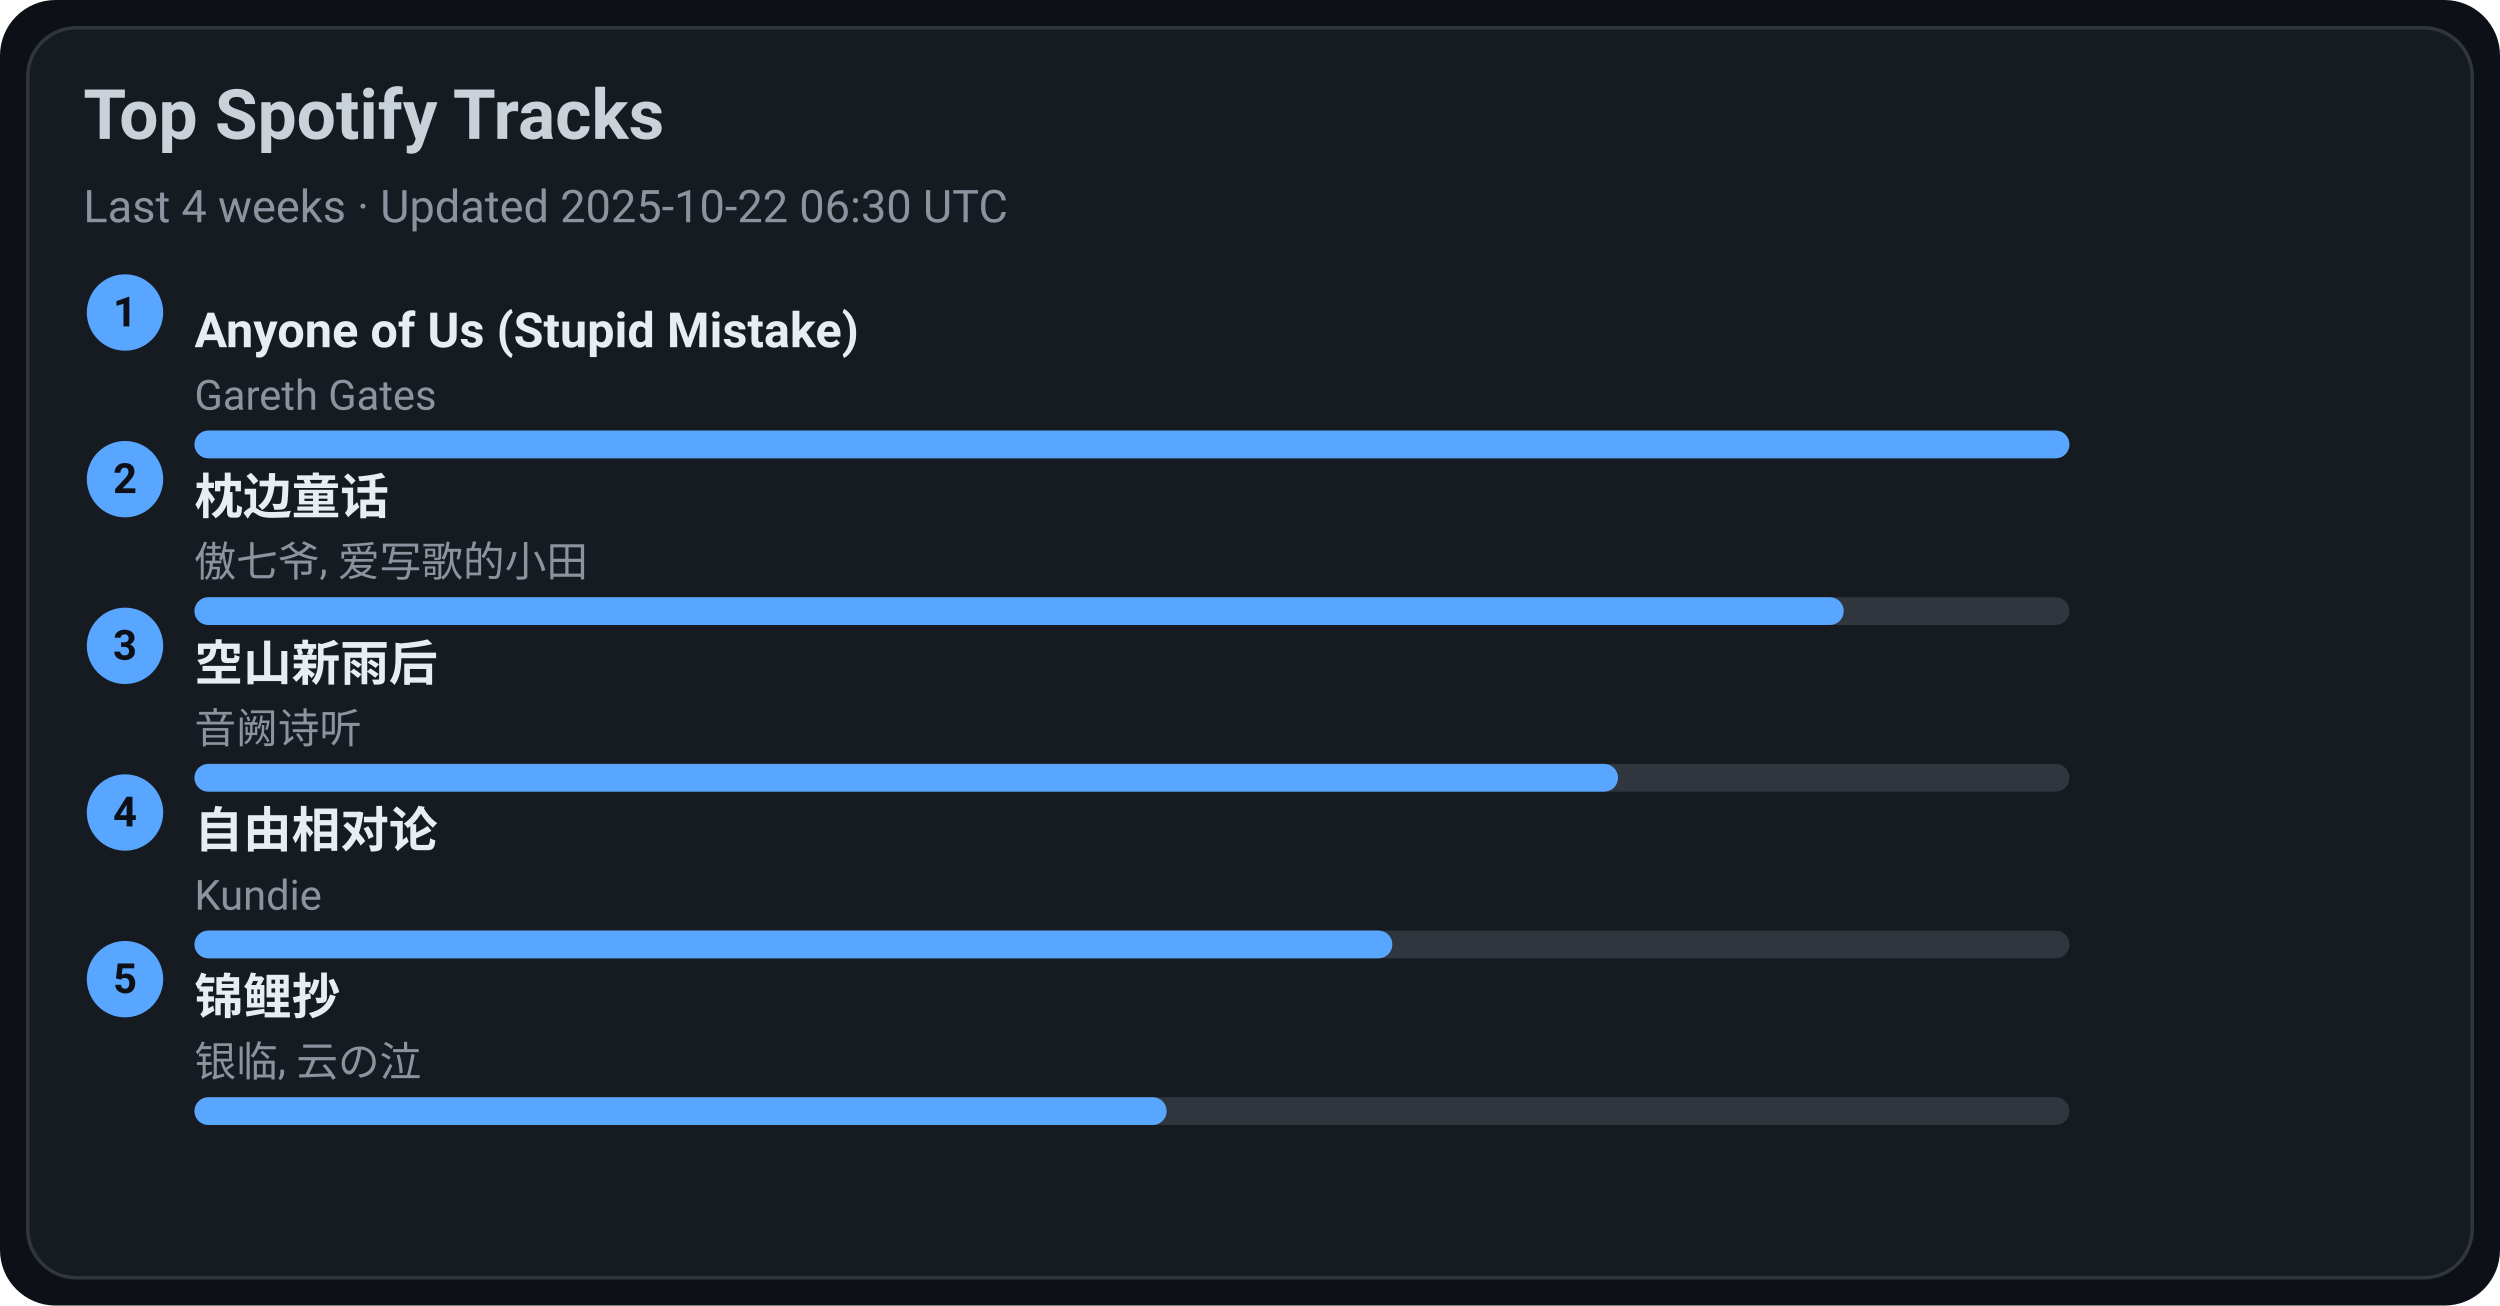
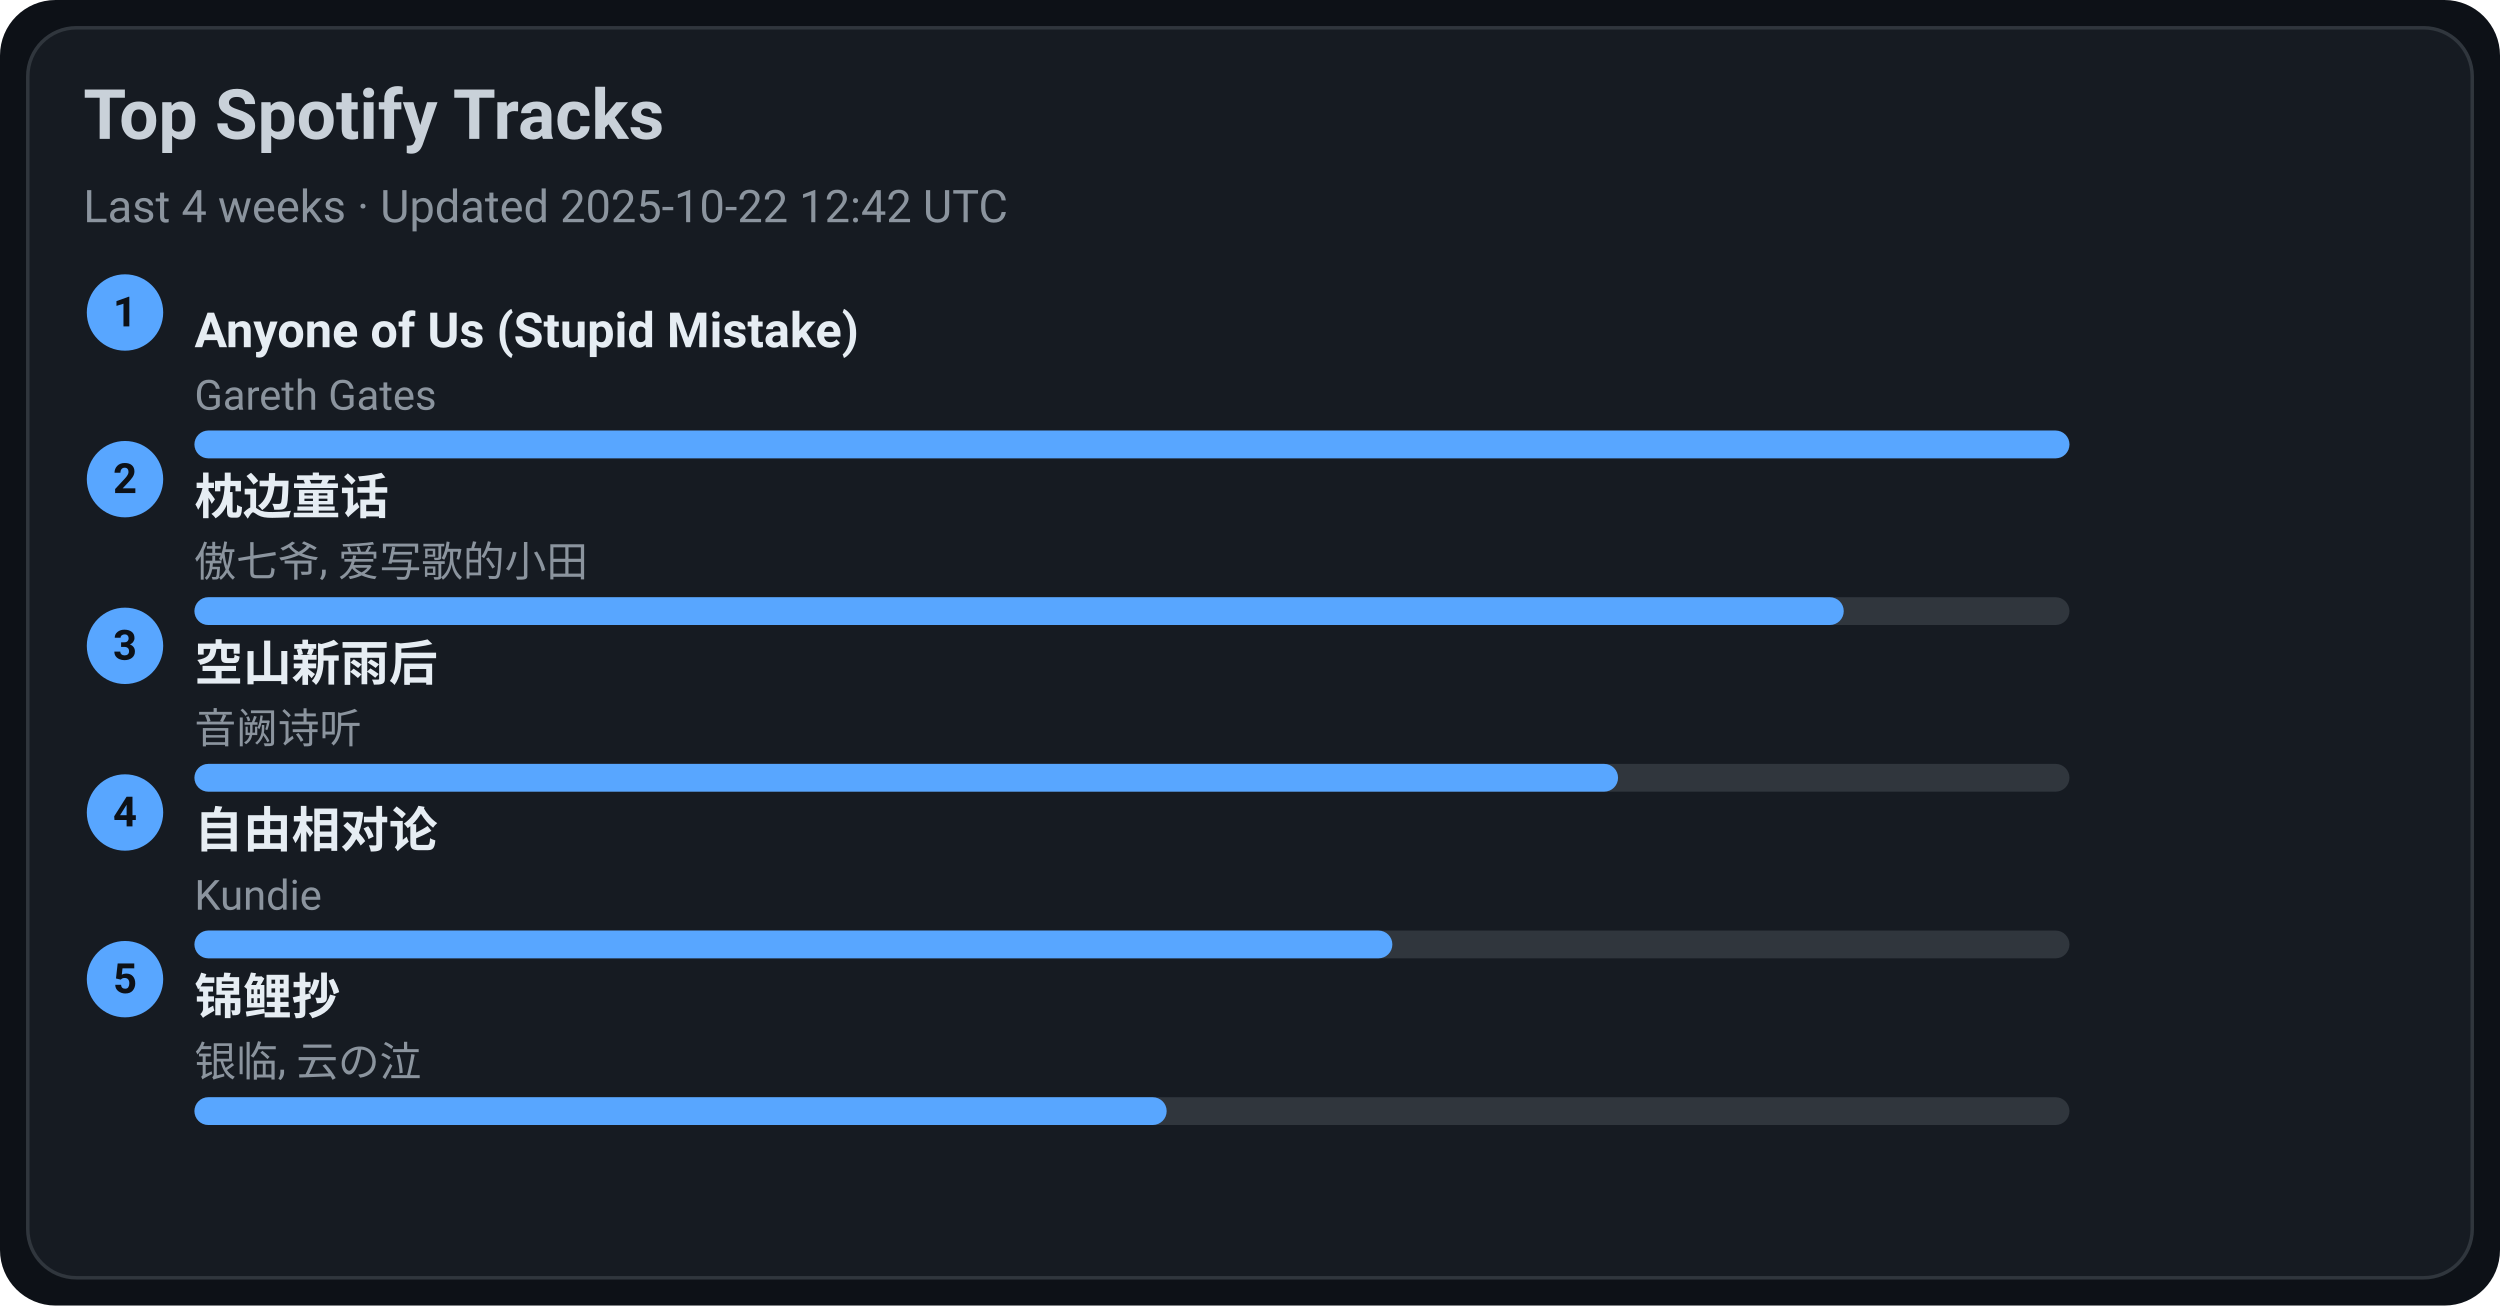
<svg xmlns="http://www.w3.org/2000/svg" width="720" height="376" viewBox="0 0 720 376">
  <style>text{font-family:-apple-system,BlinkMacSystemFont,Segoe UI,Roboto,Ubuntu,Helvetica Neue,Arial,Noto Sans,sans-serif}</style>
  <rect width="720" height="376" rx="16" fill="#0d1117" />
  <rect x="8" y="8" width="704" height="360" rx="14" fill="#161b22" stroke="#30363d" />
  <text x="24" y="40" font-size="20" fill="#c9d1d9" font-weight="600">Top Spotify Tracks</text>
-   <text x="24" y="64" font-size="13" fill="#8b949e">Last 4 weeks · Updated 2025-10-22 06:30 UTC</text>
+   <text x="24" y="64" font-size="13" fill="#8b949e">Last 4 weeks · Updated 2025-10-22 12:42 UTC</text>
  <circle cx="36" cy="90" r="11" fill="#58a6ff" />
  <text x="36" y="94" text-anchor="middle" font-size="12" fill="#0d1117" font-weight="700">1</text>
  <a href="https://open.spotify.com/track/7KZo8AI9F3Vnn3FXEYBL9f" target="_blank" rel="noopener noreferrer">
    <text x="56" y="100" font-size="14" fill="#e6edf3" font-weight="600">Anyone of Us (Stupid Mistake)</text>
  </a>
  <text x="56" y="118" font-size="12" fill="#8b949e">Gareth Gates</text>
  <rect x="56" y="124" width="540" height="8" rx="4" fill="#30363d" />
  <rect x="56" y="124" width="540" height="8" rx="4" fill="#58a6ff" />
  <circle cx="36" cy="138" r="11" fill="#58a6ff" />
  <text x="36" y="142" text-anchor="middle" font-size="12" fill="#0d1117" font-weight="700">2</text>
  <a href="https://open.spotify.com/track/3I8tlHNA9NM8dL0B23xGIY" target="_blank" rel="noopener noreferrer">
    <text x="56" y="148" font-size="14" fill="#e6edf3" font-weight="600">枕边童话</text>
  </a>
  <text x="56" y="166" font-size="12" fill="#8b949e">傲七爷, 爱写歌的小田</text>
  <rect x="56" y="172" width="540" height="8" rx="4" fill="#30363d" />
  <rect x="56" y="172" width="475" height="8" rx="4" fill="#58a6ff" />
  <circle cx="36" cy="186" r="11" fill="#58a6ff" />
  <text x="36" y="190" text-anchor="middle" font-size="12" fill="#0d1117" font-weight="700">3</text>
  <a href="https://open.spotify.com/track/7c1D58U8AIVOGlYzh5U6sk" target="_blank" rel="noopener noreferrer">
    <text x="56" y="196" font-size="14" fill="#e6edf3" font-weight="600">空山新雨后</text>
  </a>
  <text x="56" y="214" font-size="12" fill="#8b949e">音阙诗听</text>
  <rect x="56" y="220" width="540" height="8" rx="4" fill="#30363d" />
  <rect x="56" y="220" width="410" height="8" rx="4" fill="#58a6ff" />
  <circle cx="36" cy="234" r="11" fill="#58a6ff" />
  <text x="36" y="238" text-anchor="middle" font-size="12" fill="#0d1117" font-weight="700">4</text>
  <a href="https://open.spotify.com/track/1np2B0M4TkyE1xgpjG4dJn" target="_blank" rel="noopener noreferrer">
    <text x="56" y="244" font-size="14" fill="#e6edf3" font-weight="600">自由相对论</text>
  </a>
  <text x="56" y="262" font-size="12" fill="#8b949e">Kundie</text>
  <rect x="56" y="268" width="540" height="8" rx="4" fill="#30363d" />
  <rect x="56" y="268" width="345" height="8" rx="4" fill="#58a6ff" />
  <circle cx="36" cy="282" r="11" fill="#58a6ff" />
  <text x="36" y="286" text-anchor="middle" font-size="12" fill="#0d1117" font-weight="700">5</text>
  <a href="https://open.spotify.com/track/1KBIv1xAf0VhKsHrZaTVKu" target="_blank" rel="noopener noreferrer">
    <text x="56" y="292" font-size="14" fill="#e6edf3" font-weight="600">锦鲤抄</text>
  </a>
  <text x="56" y="310" font-size="12" fill="#8b949e">银临, 云の泣</text>
  <rect x="56" y="316" width="540" height="8" rx="4" fill="#30363d" />
  <rect x="56" y="316" width="280" height="8" rx="4" fill="#58a6ff" />
</svg>
